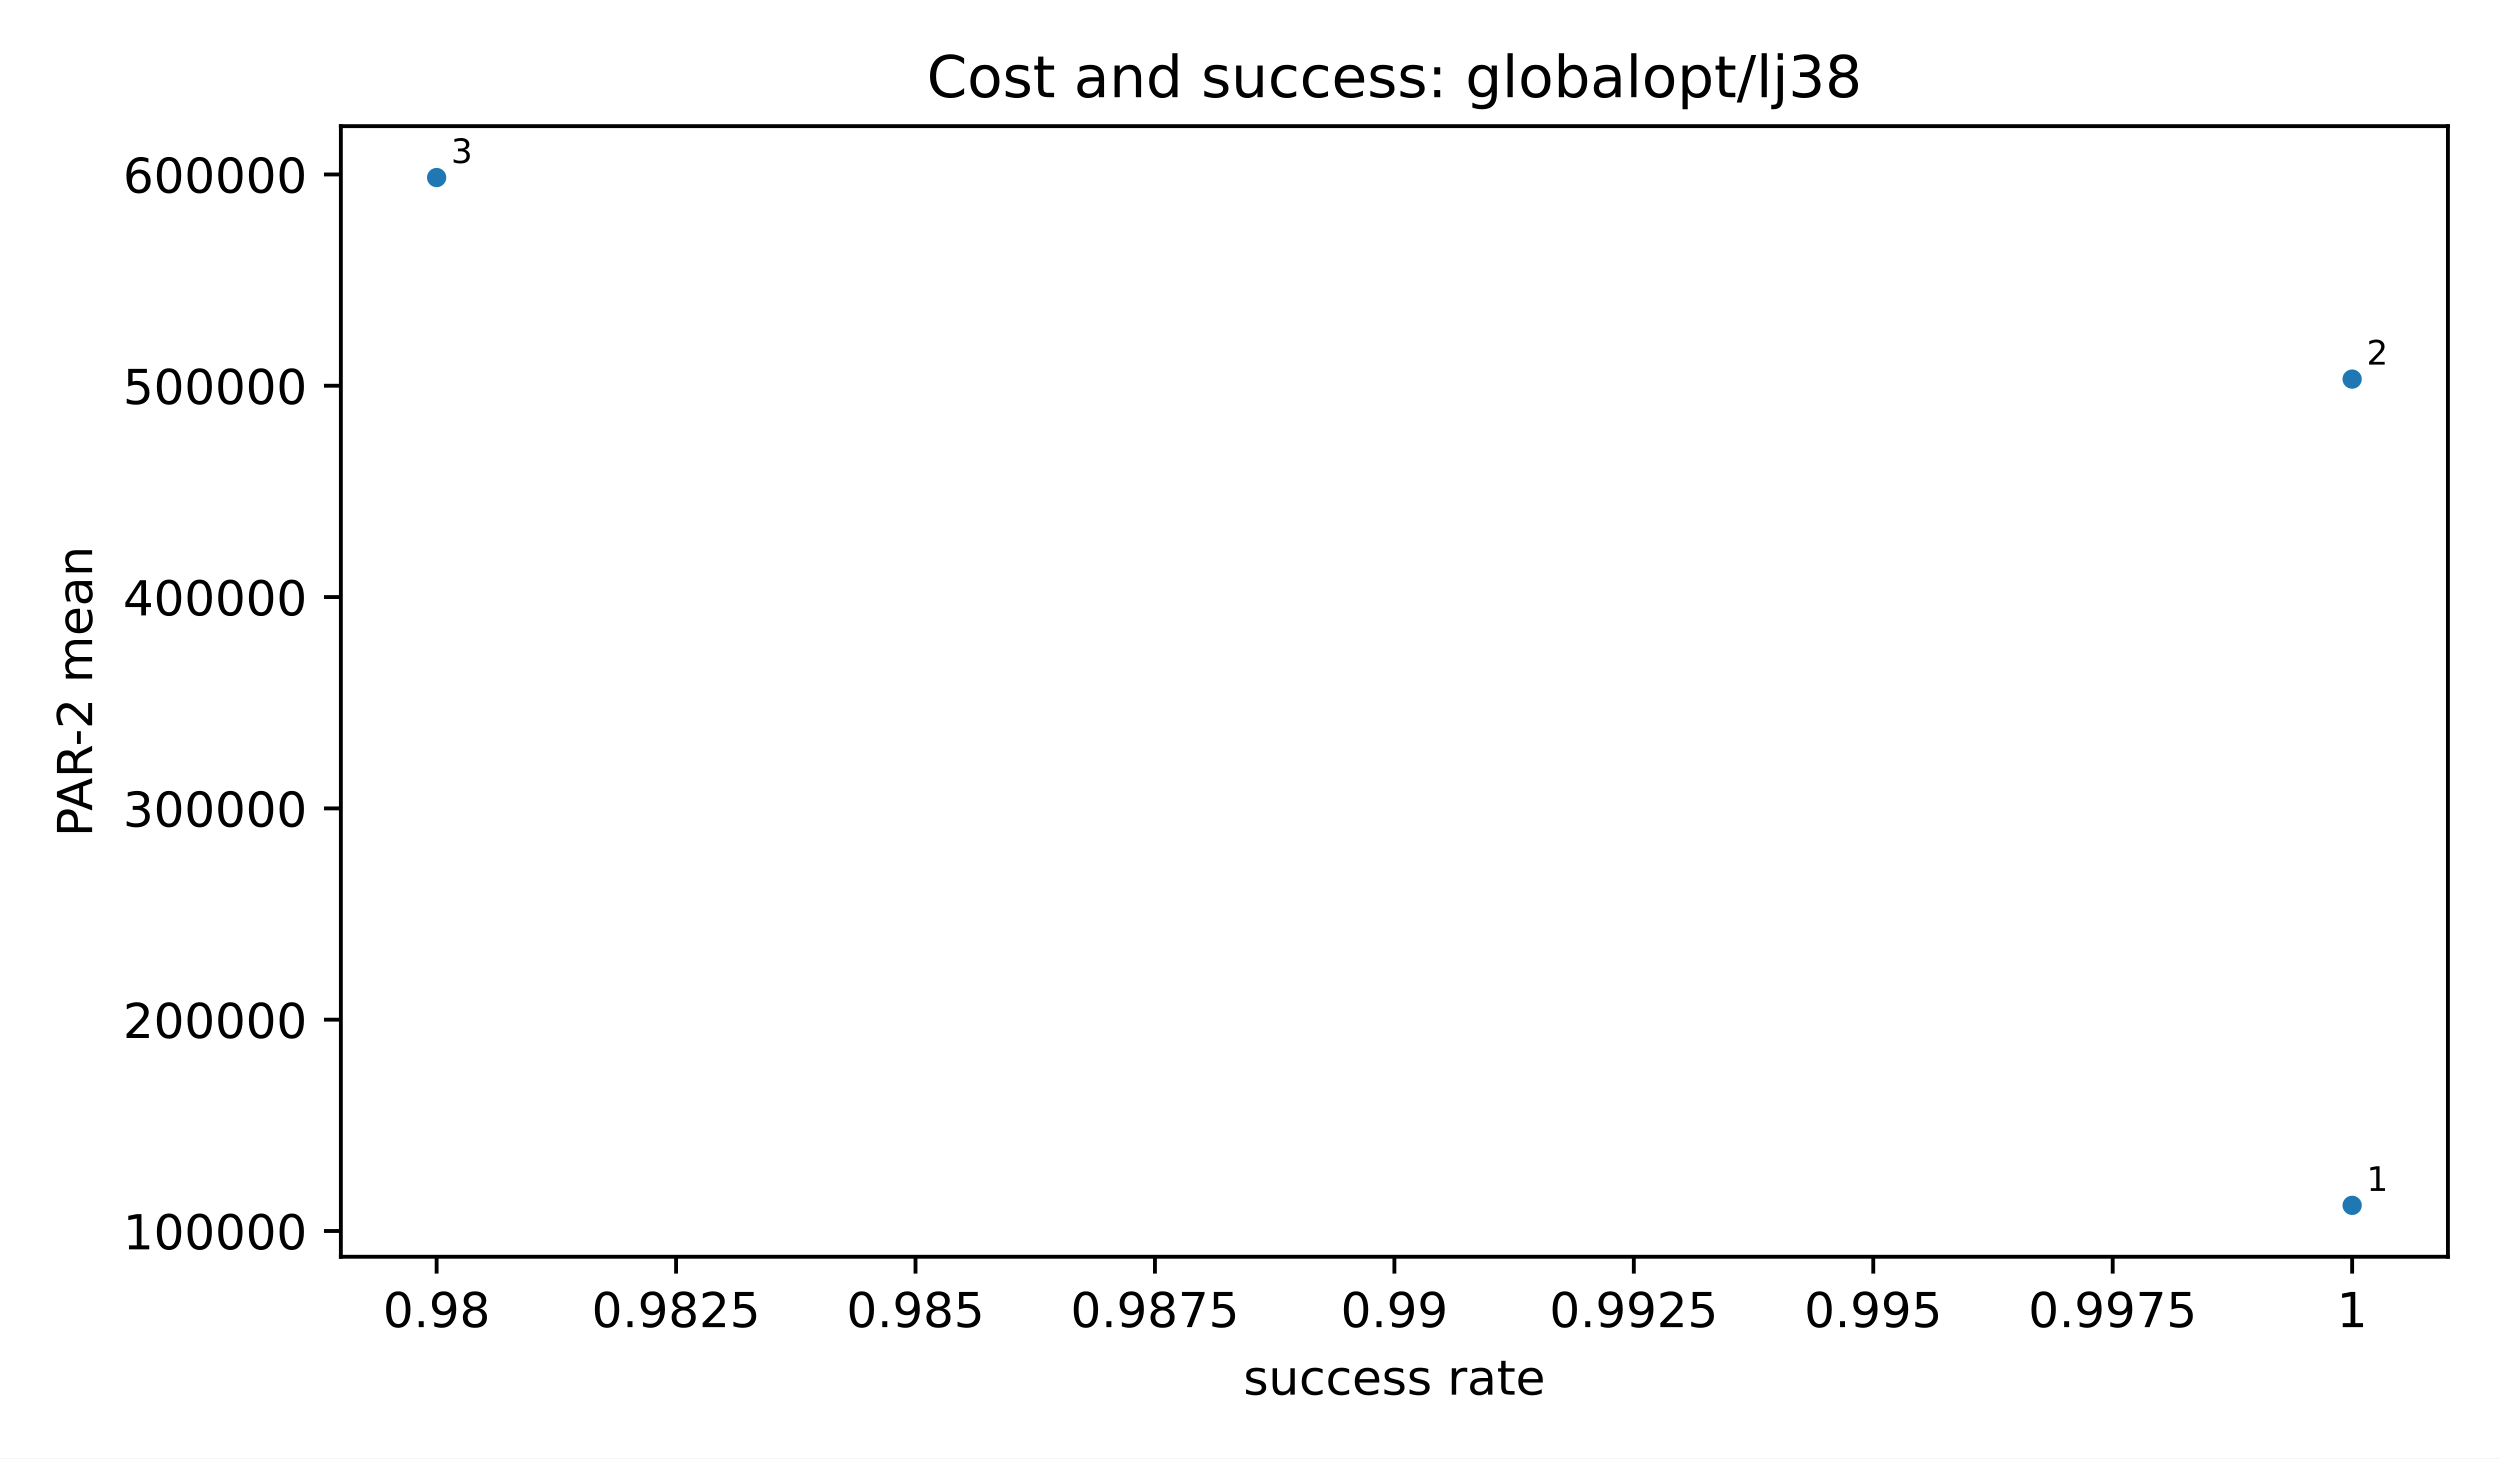
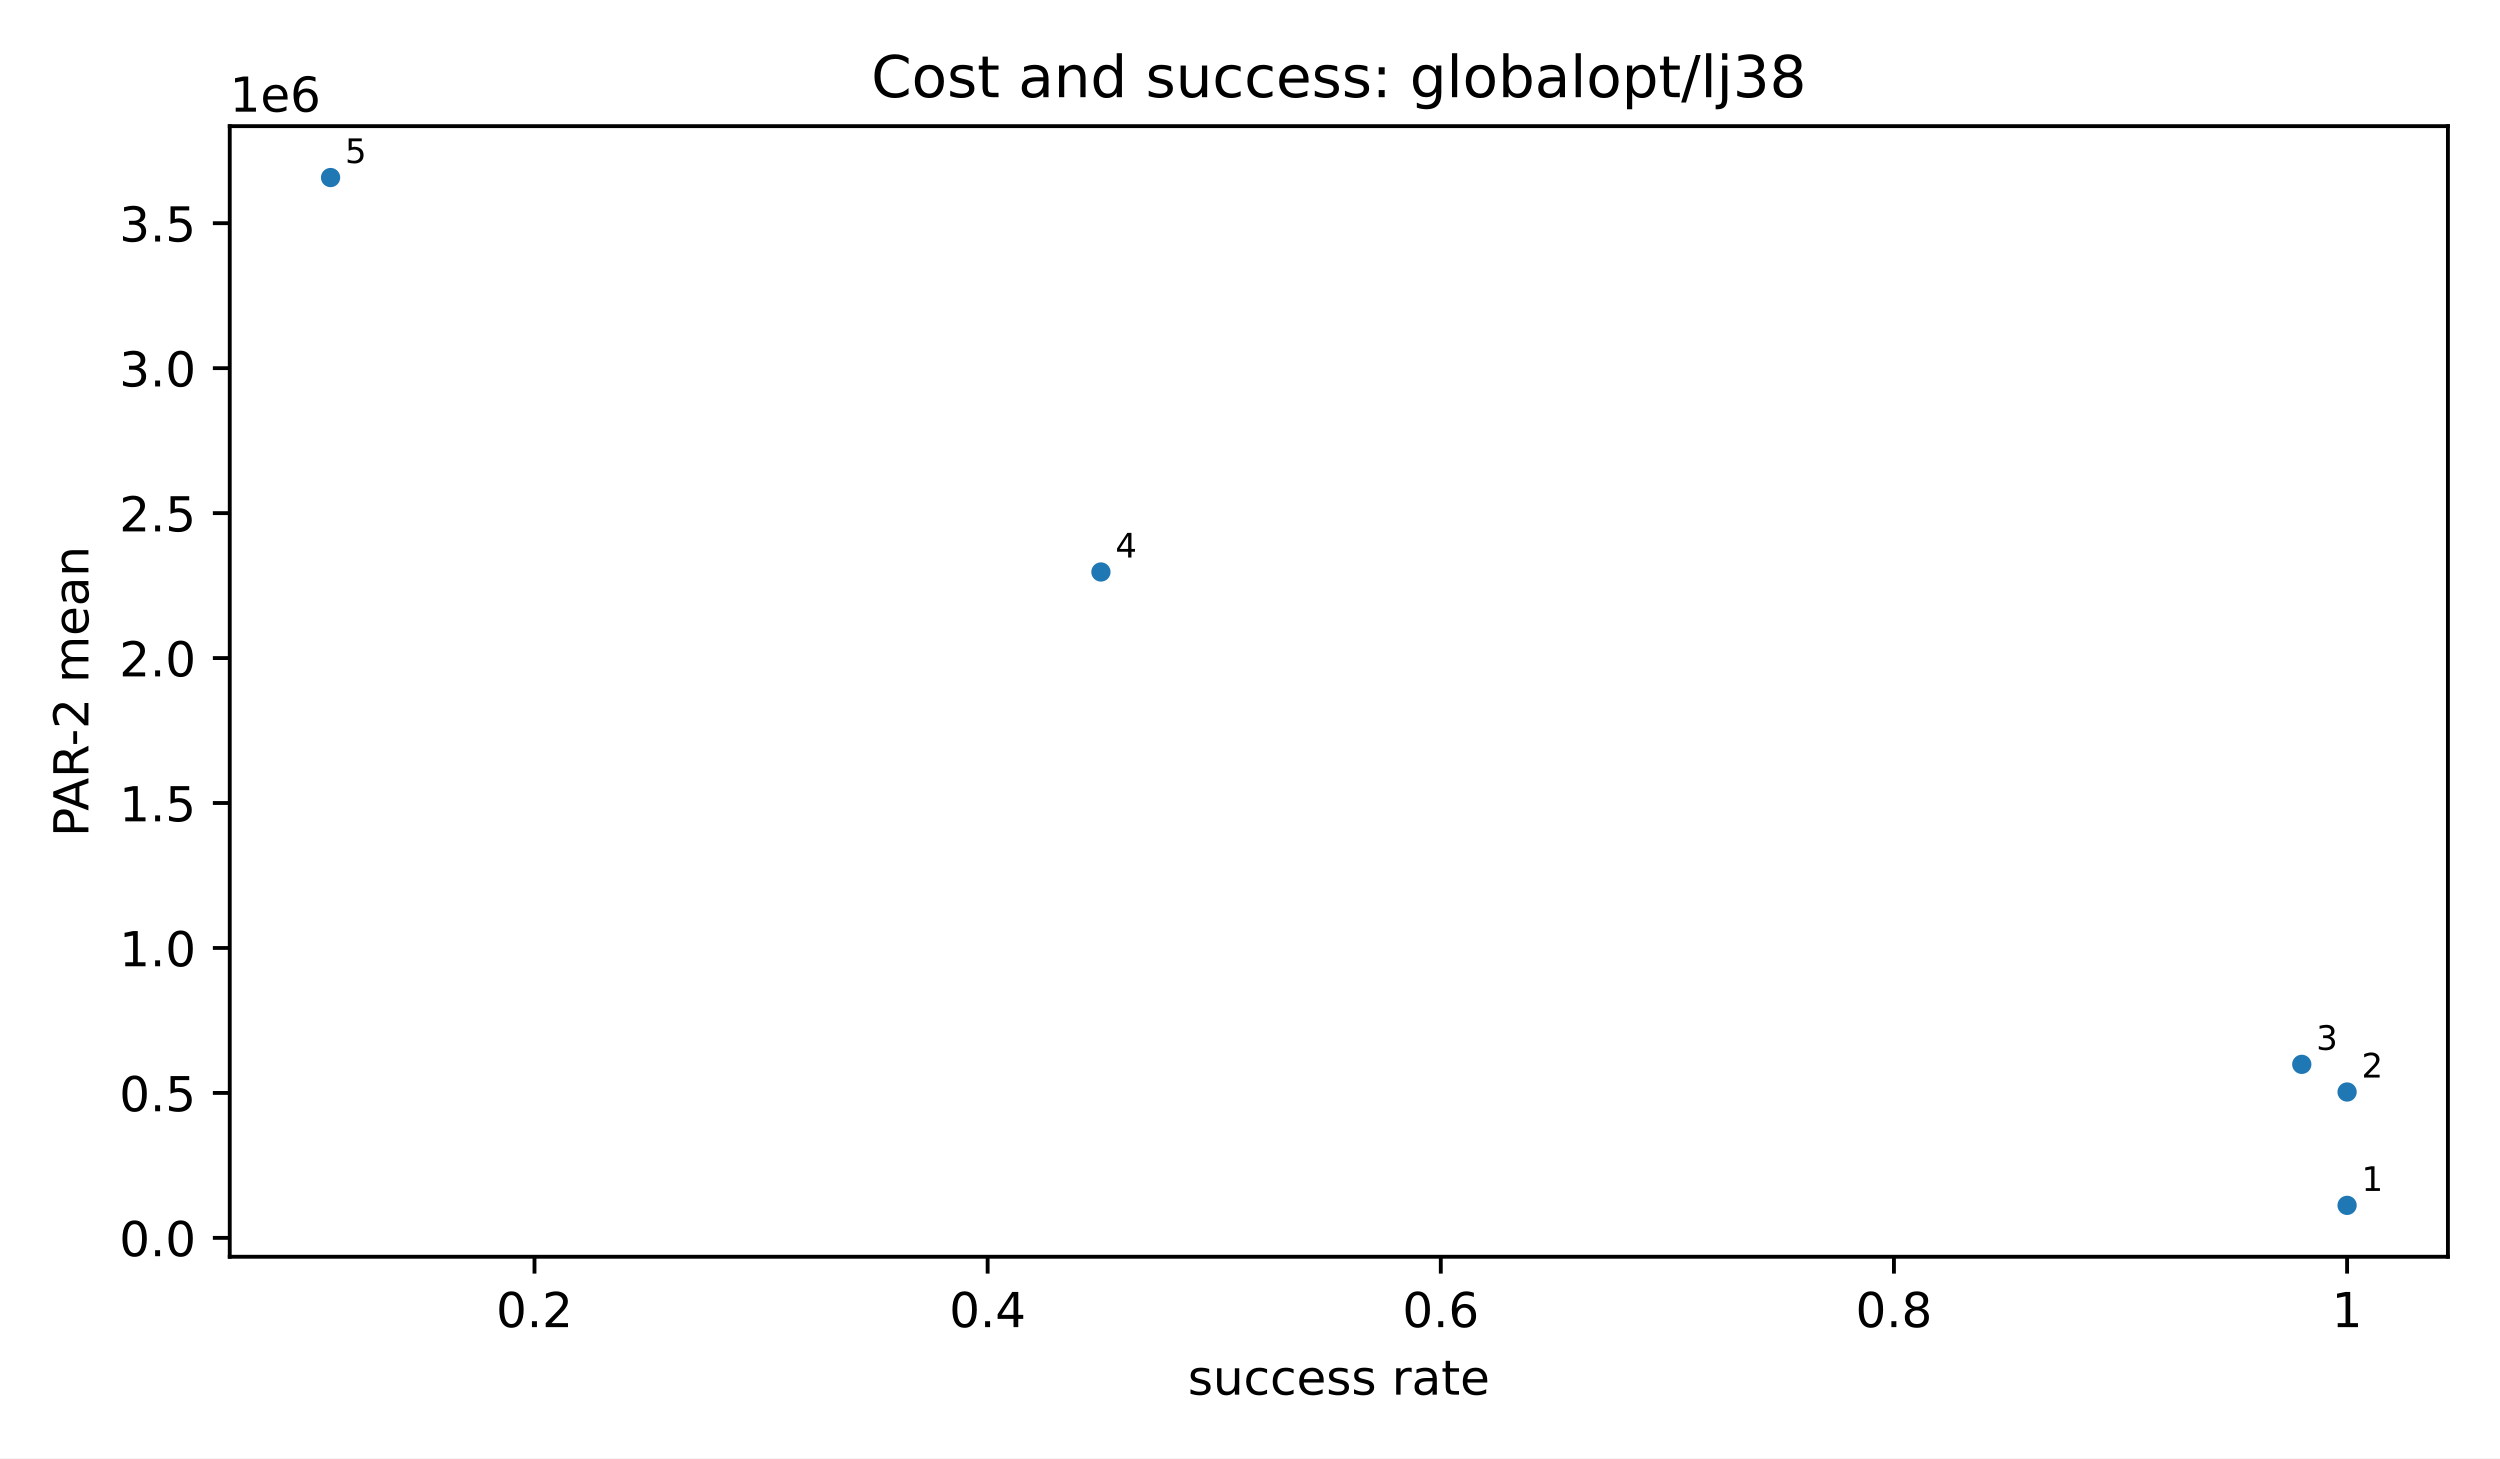
<svg xmlns="http://www.w3.org/2000/svg" xmlns:xlink="http://www.w3.org/1999/xlink" width="518.4pt" height="302.4pt" viewBox="0 0 518.4 302.4" version="1.1">
  <defs>
    <style type="text/css">*{stroke-linejoin: round; stroke-linecap: butt}</style>
  </defs>
  <g id="figure_1">
    <g id="patch_1">
      <path d="M 0 302.4  L 518.4 302.4  L 518.4 0  L 0 0  z " style="fill: #ffffff" />
    </g>
    <g id="axes_1">
      <g id="patch_2">
-         <path d="M 70.68 260.6  L 507.6 260.6  L 507.6 26.16  L 70.68 26.16  z " style="fill: #ffffff" />
+         <path d="M 47.64 260.6  L 507.6 260.6  L 507.6 26.16  L 47.64 26.16  z " style="fill: #ffffff" />
      </g>
      <g id="PathCollection_1">
        <defs>
          <path id="m2d8934182f" d="M 0 2  C 0.53 2 1.039 1.789 1.414 1.414  C 1.789 1.039 2 0.53 2 0  C 2 -0.53 1.789 -1.039 1.414 -1.414  C 1.039 -1.789 0.53 -2 0 -2  C -0.53 -2 -1.039 -1.789 -1.414 -1.414  C -1.789 -1.039 -2 -0.53 -2 0  C -2 0.53 -1.789 1.039 -1.414 1.414  C -1.039 1.789 -0.53 2 0 2  z " />
        </defs>
-         <g clip-path="url(#p58a81f9ba8)">
-           <use xlink:href="#m2d8934182f" x="487.74" y="249.944" style="fill: #1f77b4" />
-           <use xlink:href="#m2d8934182f" x="487.74" y="78.611" style="fill: #1f77b4" />
-           <use xlink:href="#m2d8934182f" x="90.54" y="36.816" style="fill: #1f77b4" />
+         <g clip-path="url(#p56d7a41fdd)">
+           <use xlink:href="#m2d8934182f" x="486.693" y="249.944" style="fill: #1f77b4" />
+           <use xlink:href="#m2d8934182f" x="486.693" y="226.438" style="fill: #1f77b4" />
+           <use xlink:href="#m2d8934182f" x="477.296" y="220.704" style="fill: #1f77b4" />
+           <use xlink:href="#m2d8934182f" x="228.288" y="118.607" style="fill: #1f77b4" />
+           <use xlink:href="#m2d8934182f" x="68.547" y="36.816" style="fill: #1f77b4" />
        </g>
      </g>
      <g id="matplotlib.axis_1">
        <g id="xtick_1">
          <g id="line2d_1">
            <defs>
              <path id="m8ea4d47d77" d="M 0 0  L 0 3.5  " style="stroke: #000000; stroke-width: 0.8" />
            </defs>
            <g>
-               <use xlink:href="#m8ea4d47d77" x="90.54" y="260.6" style="stroke: #000000; stroke-width: 0.8" />
+               <use xlink:href="#m8ea4d47d77" x="110.832" y="260.6" style="stroke: #000000; stroke-width: 0.8" />
            </g>
          </g>
          <g id="text_1">
-             <text style="font-size: 10px; font-family: 'DejaVu Sans', 'Bitstream Vera Sans', 'Computer Modern Sans Serif', 'Lucida Grande', 'Verdana', 'Geneva', 'Lucid', 'Arial', 'Helvetica', 'Avant Garde', sans-serif; text-anchor: middle" x="90.54" y="275.198" transform="rotate(-0 90.54 275.1977)">0.98</text>
+             <text style="font-size: 10px; font-family: 'DejaVu Sans', 'Bitstream Vera Sans', 'Computer Modern Sans Serif', 'Lucida Grande', 'Verdana', 'Geneva', 'Lucid', 'Arial', 'Helvetica', 'Avant Garde', sans-serif; text-anchor: middle" x="110.832" y="275.198" transform="rotate(-0 110.8316 275.1977)">0.2</text>
          </g>
        </g>
        <g id="xtick_2">
          <g id="line2d_2">
            <g>
-               <use xlink:href="#m8ea4d47d77" x="140.19" y="260.6" style="stroke: #000000; stroke-width: 0.8" />
+               <use xlink:href="#m8ea4d47d77" x="204.797" y="260.6" style="stroke: #000000; stroke-width: 0.8" />
            </g>
          </g>
          <g id="text_2">
-             <text style="font-size: 10px; font-family: 'DejaVu Sans', 'Bitstream Vera Sans', 'Computer Modern Sans Serif', 'Lucida Grande', 'Verdana', 'Geneva', 'Lucid', 'Arial', 'Helvetica', 'Avant Garde', sans-serif; text-anchor: middle" x="140.19" y="275.198" transform="rotate(-0 140.19 275.1977)">0.9825</text>
+             <text style="font-size: 10px; font-family: 'DejaVu Sans', 'Bitstream Vera Sans', 'Computer Modern Sans Serif', 'Lucida Grande', 'Verdana', 'Geneva', 'Lucid', 'Arial', 'Helvetica', 'Avant Garde', sans-serif; text-anchor: middle" x="204.797" y="275.198" transform="rotate(-0 204.7969 275.1977)">0.4</text>
          </g>
        </g>
        <g id="xtick_3">
          <g id="line2d_3">
            <g>
-               <use xlink:href="#m8ea4d47d77" x="189.84" y="260.6" style="stroke: #000000; stroke-width: 0.8" />
+               <use xlink:href="#m8ea4d47d77" x="298.762" y="260.6" style="stroke: #000000; stroke-width: 0.8" />
            </g>
          </g>
          <g id="text_3">
-             <text style="font-size: 10px; font-family: 'DejaVu Sans', 'Bitstream Vera Sans', 'Computer Modern Sans Serif', 'Lucida Grande', 'Verdana', 'Geneva', 'Lucid', 'Arial', 'Helvetica', 'Avant Garde', sans-serif; text-anchor: middle" x="189.84" y="275.198" transform="rotate(-0 189.84 275.1977)">0.985</text>
+             <text style="font-size: 10px; font-family: 'DejaVu Sans', 'Bitstream Vera Sans', 'Computer Modern Sans Serif', 'Lucida Grande', 'Verdana', 'Geneva', 'Lucid', 'Arial', 'Helvetica', 'Avant Garde', sans-serif; text-anchor: middle" x="298.762" y="275.198" transform="rotate(-0 298.7622 275.1977)">0.6</text>
          </g>
        </g>
        <g id="xtick_4">
          <g id="line2d_4">
            <g>
-               <use xlink:href="#m8ea4d47d77" x="239.49" y="260.6" style="stroke: #000000; stroke-width: 0.8" />
+               <use xlink:href="#m8ea4d47d77" x="392.727" y="260.6" style="stroke: #000000; stroke-width: 0.8" />
            </g>
          </g>
          <g id="text_4">
-             <text style="font-size: 10px; font-family: 'DejaVu Sans', 'Bitstream Vera Sans', 'Computer Modern Sans Serif', 'Lucida Grande', 'Verdana', 'Geneva', 'Lucid', 'Arial', 'Helvetica', 'Avant Garde', sans-serif; text-anchor: middle" x="239.49" y="275.198" transform="rotate(-0 239.49 275.1977)">0.9875</text>
+             <text style="font-size: 10px; font-family: 'DejaVu Sans', 'Bitstream Vera Sans', 'Computer Modern Sans Serif', 'Lucida Grande', 'Verdana', 'Geneva', 'Lucid', 'Arial', 'Helvetica', 'Avant Garde', sans-serif; text-anchor: middle" x="392.727" y="275.198" transform="rotate(-0 392.7275 275.1977)">0.8</text>
          </g>
        </g>
        <g id="xtick_5">
          <g id="line2d_5">
            <g>
-               <use xlink:href="#m8ea4d47d77" x="289.14" y="260.6" style="stroke: #000000; stroke-width: 0.8" />
+               <use xlink:href="#m8ea4d47d77" x="486.693" y="260.6" style="stroke: #000000; stroke-width: 0.8" />
            </g>
          </g>
          <g id="text_5">
-             <text style="font-size: 10px; font-family: 'DejaVu Sans', 'Bitstream Vera Sans', 'Computer Modern Sans Serif', 'Lucida Grande', 'Verdana', 'Geneva', 'Lucid', 'Arial', 'Helvetica', 'Avant Garde', sans-serif; text-anchor: middle" x="289.14" y="275.198" transform="rotate(-0 289.14 275.1977)">0.99</text>
-           </g>
-         </g>
-         <g id="xtick_6">
-           <g id="line2d_6">
-             <g>
-               <use xlink:href="#m8ea4d47d77" x="338.79" y="260.6" style="stroke: #000000; stroke-width: 0.8" />
-             </g>
-           </g>
-           <g id="text_6">
-             <text style="font-size: 10px; font-family: 'DejaVu Sans', 'Bitstream Vera Sans', 'Computer Modern Sans Serif', 'Lucida Grande', 'Verdana', 'Geneva', 'Lucid', 'Arial', 'Helvetica', 'Avant Garde', sans-serif; text-anchor: middle" x="338.79" y="275.198" transform="rotate(-0 338.79 275.1977)">0.9925</text>
-           </g>
-         </g>
-         <g id="xtick_7">
-           <g id="line2d_7">
-             <g>
-               <use xlink:href="#m8ea4d47d77" x="388.44" y="260.6" style="stroke: #000000; stroke-width: 0.8" />
-             </g>
-           </g>
-           <g id="text_7">
-             <text style="font-size: 10px; font-family: 'DejaVu Sans', 'Bitstream Vera Sans', 'Computer Modern Sans Serif', 'Lucida Grande', 'Verdana', 'Geneva', 'Lucid', 'Arial', 'Helvetica', 'Avant Garde', sans-serif; text-anchor: middle" x="388.44" y="275.198" transform="rotate(-0 388.44 275.1977)">0.995</text>
-           </g>
-         </g>
-         <g id="xtick_8">
-           <g id="line2d_8">
-             <g>
-               <use xlink:href="#m8ea4d47d77" x="438.09" y="260.6" style="stroke: #000000; stroke-width: 0.8" />
-             </g>
-           </g>
-           <g id="text_8">
-             <text style="font-size: 10px; font-family: 'DejaVu Sans', 'Bitstream Vera Sans', 'Computer Modern Sans Serif', 'Lucida Grande', 'Verdana', 'Geneva', 'Lucid', 'Arial', 'Helvetica', 'Avant Garde', sans-serif; text-anchor: middle" x="438.09" y="275.198" transform="rotate(-0 438.09 275.1977)">0.9975</text>
-           </g>
-         </g>
-         <g id="xtick_9">
-           <g id="line2d_9">
-             <g>
-               <use xlink:href="#m8ea4d47d77" x="487.74" y="260.6" style="stroke: #000000; stroke-width: 0.8" />
-             </g>
-           </g>
-           <g id="text_9">
-             <text style="font-size: 10px; font-family: 'DejaVu Sans', 'Bitstream Vera Sans', 'Computer Modern Sans Serif', 'Lucida Grande', 'Verdana', 'Geneva', 'Lucid', 'Arial', 'Helvetica', 'Avant Garde', sans-serif; text-anchor: middle" x="487.74" y="275.198" transform="rotate(-0 487.74 275.1977)">1</text>
-           </g>
-         </g>
-         <g id="text_10">
-           <text style="font-size: 10px; font-family: 'DejaVu Sans', 'Bitstream Vera Sans', 'Computer Modern Sans Serif', 'Lucida Grande', 'Verdana', 'Geneva', 'Lucid', 'Arial', 'Helvetica', 'Avant Garde', sans-serif; text-anchor: middle" x="289.14" y="289.198" transform="rotate(-0 289.14 289.1977)">success rate</text>
+             <text style="font-size: 10px; font-family: 'DejaVu Sans', 'Bitstream Vera Sans', 'Computer Modern Sans Serif', 'Lucida Grande', 'Verdana', 'Geneva', 'Lucid', 'Arial', 'Helvetica', 'Avant Garde', sans-serif; text-anchor: middle" x="486.693" y="275.198" transform="rotate(-0 486.6927 275.1977)">1</text>
+           </g>
+         </g>
+         <g id="text_6">
+           <text style="font-size: 10px; font-family: 'DejaVu Sans', 'Bitstream Vera Sans', 'Computer Modern Sans Serif', 'Lucida Grande', 'Verdana', 'Geneva', 'Lucid', 'Arial', 'Helvetica', 'Avant Garde', sans-serif; text-anchor: middle" x="277.62" y="289.198" transform="rotate(-0 277.62 289.1977)">success rate</text>
        </g>
      </g>
      <g id="matplotlib.axis_2">
        <g id="ytick_1">
-           <g id="line2d_10">
+           <g id="line2d_6">
            <defs>
              <path id="md659df78fa" d="M 0 0  L -3.5 0  " style="stroke: #000000; stroke-width: 0.8" />
            </defs>
            <g>
-               <use xlink:href="#md659df78fa" x="70.68" y="255.261" style="stroke: #000000; stroke-width: 0.8" />
+               <use xlink:href="#md659df78fa" x="47.64" y="256.684" style="stroke: #000000; stroke-width: 0.8" />
+             </g>
+           </g>
+           <g id="text_7">
+             <text style="font-size: 10px; font-family: 'DejaVu Sans', 'Bitstream Vera Sans', 'Computer Modern Sans Serif', 'Lucida Grande', 'Verdana', 'Geneva', 'Lucid', 'Arial', 'Helvetica', 'Avant Garde', sans-serif; text-anchor: end" x="40.64" y="260.483" transform="rotate(-0 40.64 260.4833)">0.0</text>
+           </g>
+         </g>
+         <g id="ytick_2">
+           <g id="line2d_7">
+             <g>
+               <use xlink:href="#md659df78fa" x="47.64" y="226.627" style="stroke: #000000; stroke-width: 0.8" />
+             </g>
+           </g>
+           <g id="text_8">
+             <text style="font-size: 10px; font-family: 'DejaVu Sans', 'Bitstream Vera Sans', 'Computer Modern Sans Serif', 'Lucida Grande', 'Verdana', 'Geneva', 'Lucid', 'Arial', 'Helvetica', 'Avant Garde', sans-serif; text-anchor: end" x="40.64" y="230.426" transform="rotate(-0 40.64 230.4263)">0.5</text>
+           </g>
+         </g>
+         <g id="ytick_3">
+           <g id="line2d_8">
+             <g>
+               <use xlink:href="#md659df78fa" x="47.64" y="196.571" style="stroke: #000000; stroke-width: 0.8" />
+             </g>
+           </g>
+           <g id="text_9">
+             <text style="font-size: 10px; font-family: 'DejaVu Sans', 'Bitstream Vera Sans', 'Computer Modern Sans Serif', 'Lucida Grande', 'Verdana', 'Geneva', 'Lucid', 'Arial', 'Helvetica', 'Avant Garde', sans-serif; text-anchor: end" x="40.64" y="200.369" transform="rotate(-0 40.64 200.3694)">1.0</text>
+           </g>
+         </g>
+         <g id="ytick_4">
+           <g id="line2d_9">
+             <g>
+               <use xlink:href="#md659df78fa" x="47.64" y="166.514" style="stroke: #000000; stroke-width: 0.8" />
+             </g>
+           </g>
+           <g id="text_10">
+             <text style="font-size: 10px; font-family: 'DejaVu Sans', 'Bitstream Vera Sans', 'Computer Modern Sans Serif', 'Lucida Grande', 'Verdana', 'Geneva', 'Lucid', 'Arial', 'Helvetica', 'Avant Garde', sans-serif; text-anchor: end" x="40.64" y="170.312" transform="rotate(-0 40.64 170.3124)">1.5</text>
+           </g>
+         </g>
+         <g id="ytick_5">
+           <g id="line2d_10">
+             <g>
+               <use xlink:href="#md659df78fa" x="47.64" y="136.457" style="stroke: #000000; stroke-width: 0.8" />
            </g>
          </g>
          <g id="text_11">
-             <text style="font-size: 10px; font-family: 'DejaVu Sans', 'Bitstream Vera Sans', 'Computer Modern Sans Serif', 'Lucida Grande', 'Verdana', 'Geneva', 'Lucid', 'Arial', 'Helvetica', 'Avant Garde', sans-serif; text-anchor: end" x="63.68" y="259.059" transform="rotate(-0 63.68 259.0594)">100000</text>
-           </g>
-         </g>
-         <g id="ytick_2">
+             <text style="font-size: 10px; font-family: 'DejaVu Sans', 'Bitstream Vera Sans', 'Computer Modern Sans Serif', 'Lucida Grande', 'Verdana', 'Geneva', 'Lucid', 'Arial', 'Helvetica', 'Avant Garde', sans-serif; text-anchor: end" x="40.64" y="140.255" transform="rotate(-0 40.64 140.2554)">2.0</text>
+           </g>
+         </g>
+         <g id="ytick_6">
          <g id="line2d_11">
            <g>
-               <use xlink:href="#md659df78fa" x="70.68" y="211.443" style="stroke: #000000; stroke-width: 0.8" />
+               <use xlink:href="#md659df78fa" x="47.64" y="106.4" style="stroke: #000000; stroke-width: 0.8" />
            </g>
          </g>
          <g id="text_12">
-             <text style="font-size: 10px; font-family: 'DejaVu Sans', 'Bitstream Vera Sans', 'Computer Modern Sans Serif', 'Lucida Grande', 'Verdana', 'Geneva', 'Lucid', 'Arial', 'Helvetica', 'Avant Garde', sans-serif; text-anchor: end" x="63.68" y="215.242" transform="rotate(-0 63.68 215.2417)">200000</text>
-           </g>
-         </g>
-         <g id="ytick_3">
+             <text style="font-size: 10px; font-family: 'DejaVu Sans', 'Bitstream Vera Sans', 'Computer Modern Sans Serif', 'Lucida Grande', 'Verdana', 'Geneva', 'Lucid', 'Arial', 'Helvetica', 'Avant Garde', sans-serif; text-anchor: end" x="40.64" y="110.198" transform="rotate(-0 40.64 110.1984)">2.5</text>
+           </g>
+         </g>
+         <g id="ytick_7">
          <g id="line2d_12">
            <g>
-               <use xlink:href="#md659df78fa" x="70.68" y="167.625" style="stroke: #000000; stroke-width: 0.8" />
+               <use xlink:href="#md659df78fa" x="47.64" y="76.343" style="stroke: #000000; stroke-width: 0.8" />
            </g>
          </g>
          <g id="text_13">
-             <text style="font-size: 10px; font-family: 'DejaVu Sans', 'Bitstream Vera Sans', 'Computer Modern Sans Serif', 'Lucida Grande', 'Verdana', 'Geneva', 'Lucid', 'Arial', 'Helvetica', 'Avant Garde', sans-serif; text-anchor: end" x="63.68" y="171.424" transform="rotate(-0 63.68 171.4241)">300000</text>
-           </g>
-         </g>
-         <g id="ytick_4">
+             <text style="font-size: 10px; font-family: 'DejaVu Sans', 'Bitstream Vera Sans', 'Computer Modern Sans Serif', 'Lucida Grande', 'Verdana', 'Geneva', 'Lucid', 'Arial', 'Helvetica', 'Avant Garde', sans-serif; text-anchor: end" x="40.64" y="80.141" transform="rotate(-0 40.64 80.14148)">3.0</text>
+           </g>
+         </g>
+         <g id="ytick_8">
          <g id="line2d_13">
            <g>
-               <use xlink:href="#md659df78fa" x="70.68" y="123.808" style="stroke: #000000; stroke-width: 0.8" />
+               <use xlink:href="#md659df78fa" x="47.64" y="46.286" style="stroke: #000000; stroke-width: 0.8" />
            </g>
          </g>
          <g id="text_14">
-             <text style="font-size: 10px; font-family: 'DejaVu Sans', 'Bitstream Vera Sans', 'Computer Modern Sans Serif', 'Lucida Grande', 'Verdana', 'Geneva', 'Lucid', 'Arial', 'Helvetica', 'Avant Garde', sans-serif; text-anchor: end" x="63.68" y="127.606" transform="rotate(-0 63.68 127.6065)">400000</text>
-           </g>
-         </g>
-         <g id="ytick_5">
-           <g id="line2d_14">
-             <g>
-               <use xlink:href="#md659df78fa" x="70.68" y="79.99" style="stroke: #000000; stroke-width: 0.8" />
-             </g>
-           </g>
-           <g id="text_15">
-             <text style="font-size: 10px; font-family: 'DejaVu Sans', 'Bitstream Vera Sans', 'Computer Modern Sans Serif', 'Lucida Grande', 'Verdana', 'Geneva', 'Lucid', 'Arial', 'Helvetica', 'Avant Garde', sans-serif; text-anchor: end" x="63.68" y="83.789" transform="rotate(-0 63.68 83.78884)">500000</text>
-           </g>
-         </g>
-         <g id="ytick_6">
-           <g id="line2d_15">
-             <g>
-               <use xlink:href="#md659df78fa" x="70.68" y="36.172" style="stroke: #000000; stroke-width: 0.8" />
-             </g>
-           </g>
-           <g id="text_16">
-             <text style="font-size: 10px; font-family: 'DejaVu Sans', 'Bitstream Vera Sans', 'Computer Modern Sans Serif', 'Lucida Grande', 'Verdana', 'Geneva', 'Lucid', 'Arial', 'Helvetica', 'Avant Garde', sans-serif; text-anchor: end" x="63.68" y="39.971" transform="rotate(-0 63.68 39.97121)">600000</text>
-           </g>
-         </g>
-         <g id="text_17">
-           <text style="font-size: 10px; font-family: 'DejaVu Sans', 'Bitstream Vera Sans', 'Computer Modern Sans Serif', 'Lucida Grande', 'Verdana', 'Geneva', 'Lucid', 'Arial', 'Helvetica', 'Avant Garde', sans-serif; text-anchor: middle" x="19.103" y="143.38" transform="rotate(-90 19.10266 143.38)">PAR-2 mean</text>
+             <text style="font-size: 10px; font-family: 'DejaVu Sans', 'Bitstream Vera Sans', 'Computer Modern Sans Serif', 'Lucida Grande', 'Verdana', 'Geneva', 'Lucid', 'Arial', 'Helvetica', 'Avant Garde', sans-serif; text-anchor: end" x="40.64" y="50.085" transform="rotate(-0 40.64 50.08451)">3.5</text>
+           </g>
+         </g>
+         <g id="text_15">
+           <text style="font-size: 10px; font-family: 'DejaVu Sans', 'Bitstream Vera Sans', 'Computer Modern Sans Serif', 'Lucida Grande', 'Verdana', 'Geneva', 'Lucid', 'Arial', 'Helvetica', 'Avant Garde', sans-serif; text-anchor: middle" x="18.335" y="143.38" transform="rotate(-90 18.33453 143.38)">PAR-2 mean</text>
+         </g>
+         <g id="text_16">
+           <text style="font-size: 10px; font-family: 'DejaVu Sans', 'Bitstream Vera Sans', 'Computer Modern Sans Serif', 'Lucida Grande', 'Verdana', 'Geneva', 'Lucid', 'Arial', 'Helvetica', 'Avant Garde', sans-serif; text-anchor: start" x="47.64" y="23.16" transform="rotate(-0 47.64 23.16)">1e6</text>
        </g>
      </g>
      <g id="patch_3">
-         <path d="M 70.68 260.6  L 70.68 26.16  " style="fill: none; stroke: #000000; stroke-width: 0.8; stroke-linejoin: miter; stroke-linecap: square" />
+         <path d="M 47.64 260.6  L 47.64 26.16  " style="fill: none; stroke: #000000; stroke-width: 0.8; stroke-linejoin: miter; stroke-linecap: square" />
      </g>
      <g id="patch_4">
        <path d="M 507.6 260.6  L 507.6 26.16  " style="fill: none; stroke: #000000; stroke-width: 0.8; stroke-linejoin: miter; stroke-linecap: square" />
      </g>
      <g id="patch_5">
-         <path d="M 70.68 260.6  L 507.6 260.6  " style="fill: none; stroke: #000000; stroke-width: 0.8; stroke-linejoin: miter; stroke-linecap: square" />
+         <path d="M 47.64 260.6  L 507.6 260.6  " style="fill: none; stroke: #000000; stroke-width: 0.8; stroke-linejoin: miter; stroke-linecap: square" />
      </g>
      <g id="patch_6">
-         <path d="M 70.68 26.16  L 507.6 26.16  " style="fill: none; stroke: #000000; stroke-width: 0.8; stroke-linejoin: miter; stroke-linecap: square" />
+         <path d="M 47.64 26.16  L 507.6 26.16  " style="fill: none; stroke: #000000; stroke-width: 0.8; stroke-linejoin: miter; stroke-linecap: square" />
+       </g>
+       <g id="text_17">
+         <text style="font-size: 7px; font-family: 'DejaVu Sans', 'Bitstream Vera Sans', 'Computer Modern Sans Serif', 'Lucida Grande', 'Verdana', 'Geneva', 'Lucid', 'Arial', 'Helvetica', 'Avant Garde', sans-serif; text-anchor: start" x="489.693" y="246.944" transform="rotate(-0 489.6927 246.9436)">1</text>
      </g>
      <g id="text_18">
-         <text style="font-size: 7px; font-family: 'DejaVu Sans', 'Bitstream Vera Sans', 'Computer Modern Sans Serif', 'Lucida Grande', 'Verdana', 'Geneva', 'Lucid', 'Arial', 'Helvetica', 'Avant Garde', sans-serif; text-anchor: start" x="490.74" y="246.944" transform="rotate(-0 490.74 246.9436)">1</text>
+         <text style="font-size: 7px; font-family: 'DejaVu Sans', 'Bitstream Vera Sans', 'Computer Modern Sans Serif', 'Lucida Grande', 'Verdana', 'Geneva', 'Lucid', 'Arial', 'Helvetica', 'Avant Garde', sans-serif; text-anchor: start" x="489.693" y="223.438" transform="rotate(-0 489.6927 223.4384)">2</text>
      </g>
      <g id="text_19">
-         <text style="font-size: 7px; font-family: 'DejaVu Sans', 'Bitstream Vera Sans', 'Computer Modern Sans Serif', 'Lucida Grande', 'Verdana', 'Geneva', 'Lucid', 'Arial', 'Helvetica', 'Avant Garde', sans-serif; text-anchor: start" x="490.74" y="75.611" transform="rotate(-0 490.74 75.6115)">2</text>
+         <text style="font-size: 7px; font-family: 'DejaVu Sans', 'Bitstream Vera Sans', 'Computer Modern Sans Serif', 'Lucida Grande', 'Verdana', 'Geneva', 'Lucid', 'Arial', 'Helvetica', 'Avant Garde', sans-serif; text-anchor: start" x="480.296" y="217.704" transform="rotate(-0 480.2962 217.7044)">3</text>
      </g>
      <g id="text_20">
-         <text style="font-size: 7px; font-family: 'DejaVu Sans', 'Bitstream Vera Sans', 'Computer Modern Sans Serif', 'Lucida Grande', 'Verdana', 'Geneva', 'Lucid', 'Arial', 'Helvetica', 'Avant Garde', sans-serif; text-anchor: start" x="93.54" y="33.816" transform="rotate(-0 93.54 33.81636)">3</text>
+         <text style="font-size: 7px; font-family: 'DejaVu Sans', 'Bitstream Vera Sans', 'Computer Modern Sans Serif', 'Lucida Grande', 'Verdana', 'Geneva', 'Lucid', 'Arial', 'Helvetica', 'Avant Garde', sans-serif; text-anchor: start" x="231.288" y="115.607" transform="rotate(-0 231.2882 115.6074)">4</text>
      </g>
      <g id="text_21">
-         <text style="font-size: 12px; font-family: 'DejaVu Sans', 'Bitstream Vera Sans', 'Computer Modern Sans Serif', 'Lucida Grande', 'Verdana', 'Geneva', 'Lucid', 'Arial', 'Helvetica', 'Avant Garde', sans-serif; text-anchor: middle" x="289.14" y="20.16" transform="rotate(-0 289.14 20.16)">Cost and success: globalopt/lj38</text>
+         <text style="font-size: 7px; font-family: 'DejaVu Sans', 'Bitstream Vera Sans', 'Computer Modern Sans Serif', 'Lucida Grande', 'Verdana', 'Geneva', 'Lucid', 'Arial', 'Helvetica', 'Avant Garde', sans-serif; text-anchor: start" x="71.547" y="33.816" transform="rotate(-0 71.54727 33.81636)">5</text>
+       </g>
+       <g id="text_22">
+         <text style="font-size: 12px; font-family: 'DejaVu Sans', 'Bitstream Vera Sans', 'Computer Modern Sans Serif', 'Lucida Grande', 'Verdana', 'Geneva', 'Lucid', 'Arial', 'Helvetica', 'Avant Garde', sans-serif; text-anchor: middle" x="277.62" y="20.16" transform="rotate(-0 277.62 20.16)">Cost and success: globalopt/lj38</text>
      </g>
    </g>
  </g>
  <defs>
-     <clipPath id="p58a81f9ba8">
-       <rect x="70.68" y="26.16" width="436.92" height="234.44" />
+     <clipPath id="p56d7a41fdd">
+       <rect x="47.64" y="26.16" width="459.96" height="234.44" />
    </clipPath>
  </defs>
</svg>
